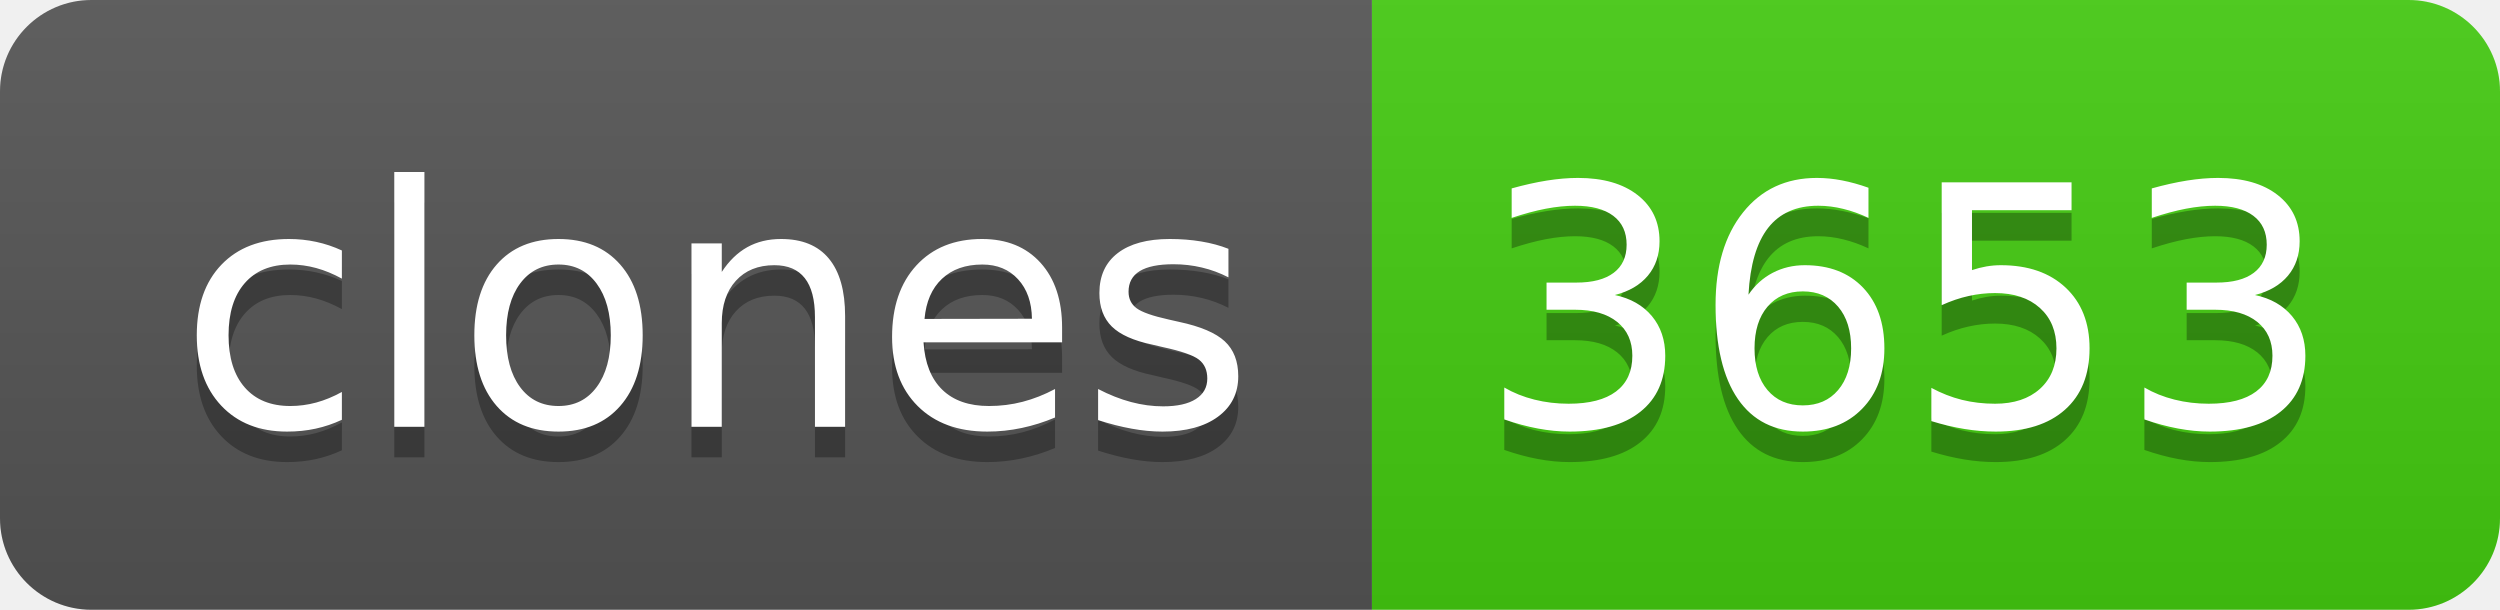
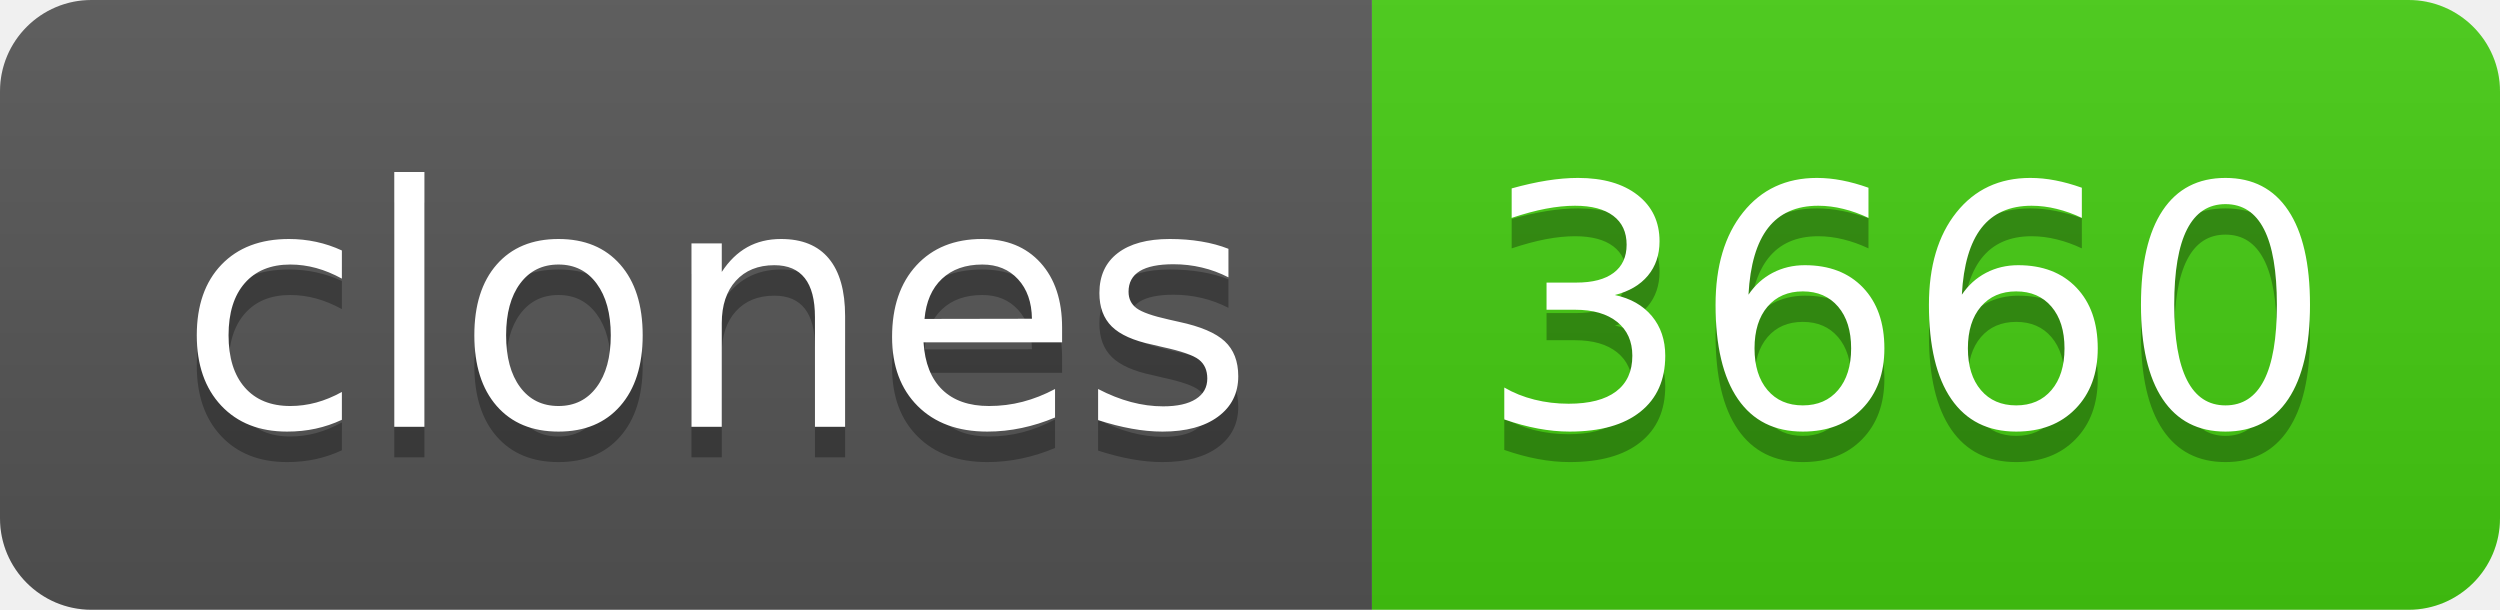
- <svg xmlns="http://www.w3.org/2000/svg" width="82" height="20" role="img" aria-label="clones: 3653">
+ <svg xmlns="http://www.w3.org/2000/svg" width="82" height="20" role="img" aria-label="clones: 3660">
  <linearGradient id="s" x2="0" y2="100%">
    <stop offset="0" stop-color="#bbb" stop-opacity=".1" />
    <stop offset="1" stop-opacity=".1" />
  </linearGradient>
  <clipPath id="r">
    <rect width="82" height="20" rx="3" fill="#fff" />
  </clipPath>
  <g clip-path="url(#r)">
    <rect width="45" height="20" fill="#555" />
    <rect x="45" width="37" height="20" fill="#4c1" />
    <rect width="82" height="20" fill="url(#s)" />
  </g>
  <g fill="#fff" text-anchor="middle" font-family="Verdana,Geneva,DejaVu Sans,sans-serif" text-rendering="geometricPrecision" font-size="110">
    <text aria-hidden="true" x="235" y="150" fill="#010101" fill-opacity=".3" transform="scale(.1)" textLength="350">clones</text>
    <text x="235" y="140" transform="scale(.1)" fill="#fff" textLength="350">clones</text>
-     <text aria-hidden="true" x="625" y="150" fill="#010101" fill-opacity=".3" transform="scale(.1)" textLength="270">3653</text>
-     <text x="625" y="140" transform="scale(.1)" fill="#fff" textLength="270">3653</text>
+     <text aria-hidden="true" x="625" y="150" fill="#010101" fill-opacity=".3" transform="scale(.1)" textLength="270">3660</text>
+     <text x="625" y="140" transform="scale(.1)" fill="#fff" textLength="270">3660</text>
  </g>
</svg>
